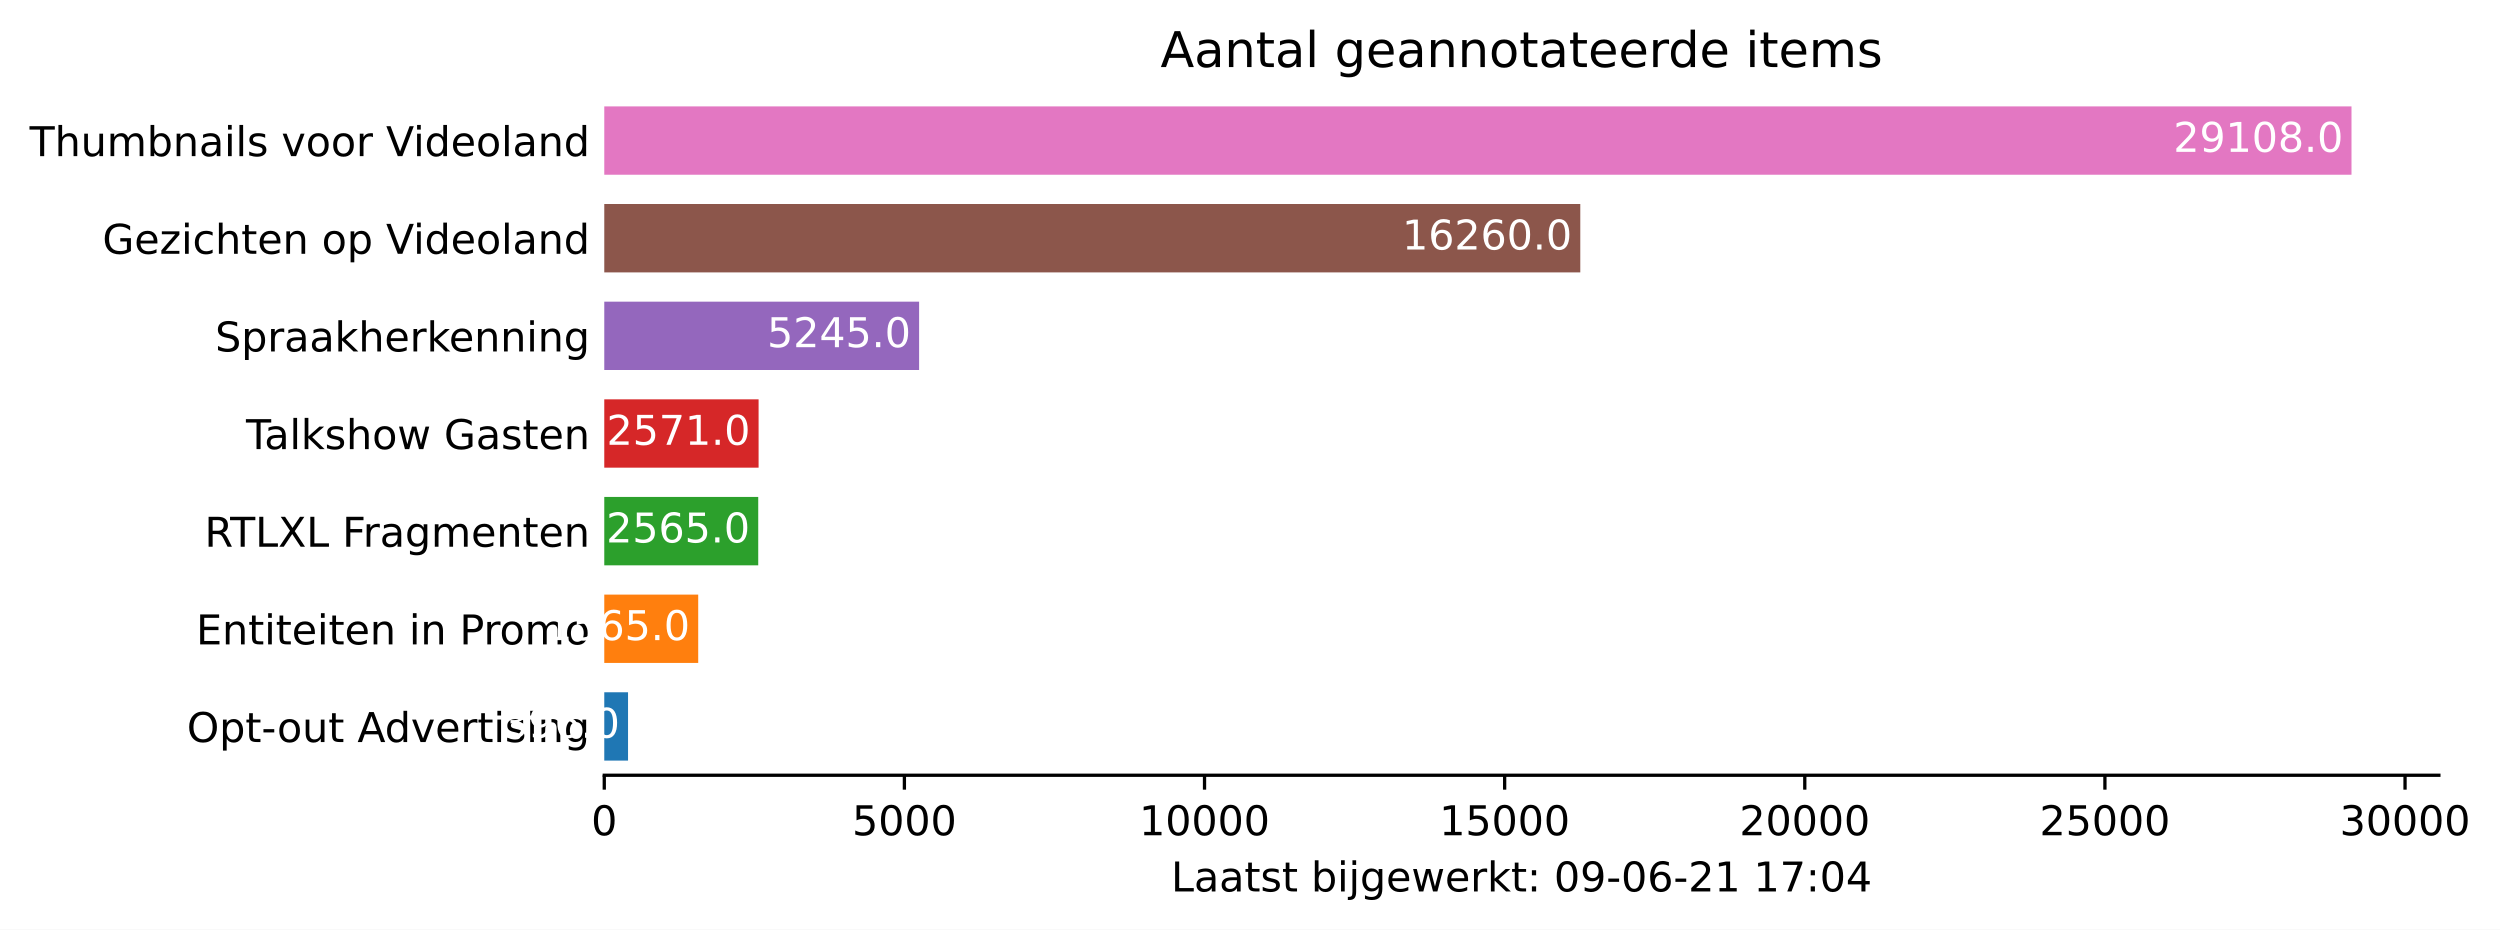
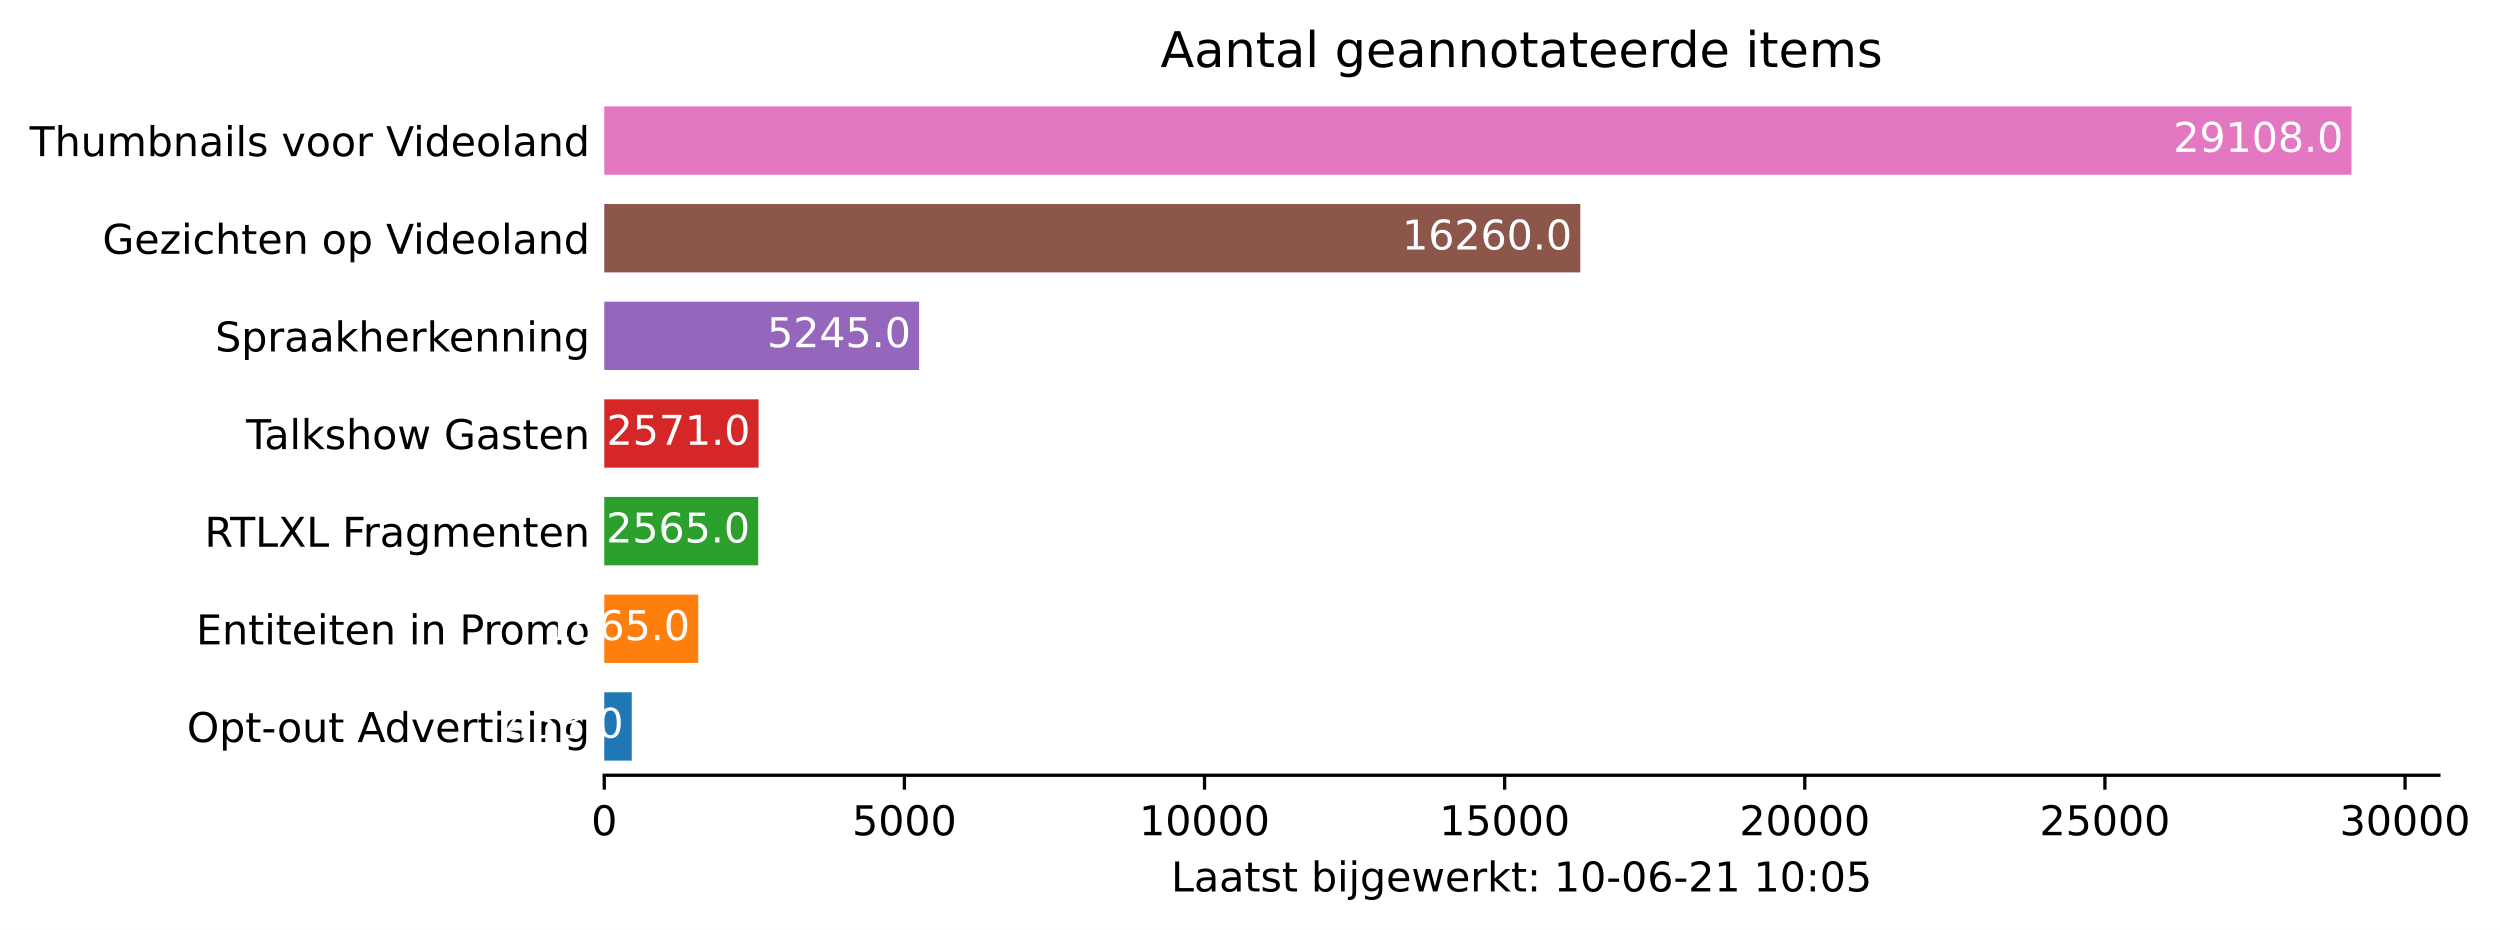
<svg xmlns="http://www.w3.org/2000/svg" xmlns:xlink="http://www.w3.org/1999/xlink" height="226.194pt" version="1.1" viewBox="0 0 608.31 226.194" width="608.31pt">
  <defs>
    <style type="text/css">*{stroke-linecap:butt;stroke-linejoin:round;}</style>
  </defs>
  <g id="figure_1">
    <g id="patch_1">
      <path d="M 0 226.194  L 608.31 226.194  L 608.31 0  L 0 0  z " style="fill:#ffffff;" />
    </g>
    <g id="axes_1">
      <g id="patch_2">
        <path d="M 147.033 188.638  L 593.433 188.638  L 593.433 22.318  L 147.033 22.318  z " style="fill:#ffffff;" />
      </g>
      <g id="patch_3">
-         <path clip-path="url(#p9dd2349867)" d="M 147.033 185.074  L 152.817 185.074  L 152.817 168.442  L 147.033 168.442  z " style="fill:#1f77b4;" />
+         <path clip-path="url(#pb6171d3ec3)" d="M 147.033 185.074  L 153.722 185.074  L 153.722 168.442  L 147.033 168.442  z " style="fill:#1f77b4;" />
      </g>
      <g id="patch_4">
-         <path clip-path="url(#p9dd2349867)" d="M 147.033 161.314  L 169.891 161.314  L 169.891 144.682  L 147.033 144.682  z " style="fill:#ff7f0e;" />
+         <path clip-path="url(#pb6171d3ec3)" d="M 147.033 161.314  L 169.891 161.314  L 169.891 144.682  L 147.033 144.682  z " style="fill:#ff7f0e;" />
      </g>
      <g id="patch_5">
-         <path clip-path="url(#p9dd2349867)" d="M 147.033 137.554  L 184.496 137.554  L 184.496 120.922  L 147.033 120.922  z " style="fill:#2ca02c;" />
+         <path clip-path="url(#pb6171d3ec3)" d="M 147.033 137.554  L 184.496 137.554  L 184.496 120.922  L 147.033 120.922  z " style="fill:#2ca02c;" />
      </g>
      <g id="patch_6">
-         <path clip-path="url(#p9dd2349867)" d="M 147.033 113.794  L 184.584 113.794  L 184.584 97.162  L 147.033 97.162  z " style="fill:#d62728;" />
+         <path clip-path="url(#pb6171d3ec3)" d="M 147.033 113.794  L 184.584 113.794  L 184.584 97.162  L 147.033 97.162  z " style="fill:#d62728;" />
      </g>
      <g id="patch_7">
-         <path clip-path="url(#p9dd2349867)" d="M 147.033 90.034  L 223.64 90.034  L 223.64 73.402  L 147.033 73.402  z " style="fill:#9467bd;" />
+         <path clip-path="url(#pb6171d3ec3)" d="M 147.033 90.034  L 223.64 90.034  L 223.64 73.402  L 147.033 73.402  z " style="fill:#9467bd;" />
      </g>
      <g id="patch_8">
-         <path clip-path="url(#p9dd2349867)" d="M 147.033 66.274  L 384.522 66.274  L 384.522 49.642  L 147.033 49.642  z " style="fill:#8c564b;" />
+         <path clip-path="url(#pb6171d3ec3)" d="M 147.033 66.274  L 384.522 66.274  L 384.522 49.642  L 147.033 49.642  z " style="fill:#8c564b;" />
      </g>
      <g id="patch_9">
-         <path clip-path="url(#p9dd2349867)" d="M 147.033 42.514  L 572.176 42.514  L 572.176 25.882  L 147.033 25.882  z " style="fill:#e377c2;" />
+         <path clip-path="url(#pb6171d3ec3)" d="M 147.033 42.514  L 572.176 42.514  L 572.176 25.882  L 147.033 25.882  z " style="fill:#e377c2;" />
      </g>
      <g id="matplotlib.axis_1">
        <g id="xtick_1">
          <g id="line2d_1">
            <defs>
-               <path d="M 0 0  L 0 3.5  " id="m5f0e0a0f52" style="stroke:#000000;stroke-width:0.8;" />
+               <path d="M 0 0  L 0 3.5  " id="m7ff2ab4d78" style="stroke:#000000;stroke-width:0.8;" />
            </defs>
            <g>
-               <use style="stroke:#000000;stroke-width:0.8;" x="147.033" xlink:href="#m5f0e0a0f52" y="188.638" />
+               <use style="stroke:#000000;stroke-width:0.8;" x="147.033" xlink:href="#m7ff2ab4d78" y="188.638" />
            </g>
          </g>
          <g id="text_1">
            <g transform="translate(143.8516 203.2366)scale(0.1 -0.1)">
              <defs>
                <path d="M 2034 4250  Q 1547 4250 1301 3770  Q 1056 3291 1056 2328  Q 1056 1369 1301 889  Q 1547 409 2034 409  Q 2525 409 2770 889  Q 3016 1369 3016 2328  Q 3016 3291 2770 3770  Q 2525 4250 2034 4250  z M 2034 4750  Q 2819 4750 3233 4129  Q 3647 3509 3647 2328  Q 3647 1150 3233 529  Q 2819 -91 2034 -91  Q 1250 -91 836 529  Q 422 1150 422 2328  Q 422 3509 836 4129  Q 1250 4750 2034 4750  z " id="DejaVuSans-30" transform="scale(0.015625)" />
              </defs>
              <use xlink:href="#DejaVuSans-30" />
            </g>
          </g>
        </g>
        <g id="xtick_2">
          <g id="line2d_2">
            <g>
-               <use style="stroke:#000000;stroke-width:0.8;" x="220.061" xlink:href="#m5f0e0a0f52" y="188.638" />
+               <use style="stroke:#000000;stroke-width:0.8;" x="220.061" xlink:href="#m7ff2ab4d78" y="188.638" />
            </g>
          </g>
          <g id="text_2">
            <g transform="translate(207.3363 203.2366)scale(0.1 -0.1)">
              <defs>
                <path d="M 691 4666  L 3169 4666  L 3169 4134  L 1269 4134  L 1269 2991  Q 1406 3038 1543 3061  Q 1681 3084 1819 3084  Q 2600 3084 3056 2656  Q 3513 2228 3513 1497  Q 3513 744 3044 326  Q 2575 -91 1722 -91  Q 1428 -91 1123 -41  Q 819 9 494 109  L 494 744  Q 775 591 1075 516  Q 1375 441 1709 441  Q 2250 441 2565 725  Q 2881 1009 2881 1497  Q 2881 1984 2565 2268  Q 2250 2553 1709 2553  Q 1456 2553 1204 2497  Q 953 2441 691 2322  L 691 4666  z " id="DejaVuSans-35" transform="scale(0.015625)" />
              </defs>
              <use xlink:href="#DejaVuSans-35" />
              <use x="63.623" xlink:href="#DejaVuSans-30" />
              <use x="127.246" xlink:href="#DejaVuSans-30" />
              <use x="190.869" xlink:href="#DejaVuSans-30" />
            </g>
          </g>
        </g>
        <g id="xtick_3">
          <g id="line2d_3">
            <g>
-               <use style="stroke:#000000;stroke-width:0.8;" x="293.09" xlink:href="#m5f0e0a0f52" y="188.638" />
+               <use style="stroke:#000000;stroke-width:0.8;" x="293.09" xlink:href="#m7ff2ab4d78" y="188.638" />
            </g>
          </g>
          <g id="text_3">
            <g transform="translate(277.1836 203.2366)scale(0.1 -0.1)">
              <defs>
                <path d="M 794 531  L 1825 531  L 1825 4091  L 703 3866  L 703 4441  L 1819 4666  L 2450 4666  L 2450 531  L 3481 531  L 3481 0  L 794 0  L 794 531  z " id="DejaVuSans-31" transform="scale(0.015625)" />
              </defs>
              <use xlink:href="#DejaVuSans-31" />
              <use x="63.623" xlink:href="#DejaVuSans-30" />
              <use x="127.246" xlink:href="#DejaVuSans-30" />
              <use x="190.869" xlink:href="#DejaVuSans-30" />
              <use x="254.492" xlink:href="#DejaVuSans-30" />
            </g>
          </g>
        </g>
        <g id="xtick_4">
          <g id="line2d_4">
            <g>
-               <use style="stroke:#000000;stroke-width:0.8;" x="366.118" xlink:href="#m5f0e0a0f52" y="188.638" />
+               <use style="stroke:#000000;stroke-width:0.8;" x="366.118" xlink:href="#m7ff2ab4d78" y="188.638" />
            </g>
          </g>
          <g id="text_4">
            <g transform="translate(350.2121 203.2366)scale(0.1 -0.1)">
              <use xlink:href="#DejaVuSans-31" />
              <use x="63.623" xlink:href="#DejaVuSans-35" />
              <use x="127.246" xlink:href="#DejaVuSans-30" />
              <use x="190.869" xlink:href="#DejaVuSans-30" />
              <use x="254.492" xlink:href="#DejaVuSans-30" />
            </g>
          </g>
        </g>
        <g id="xtick_5">
          <g id="line2d_5">
            <g>
-               <use style="stroke:#000000;stroke-width:0.8;" x="439.147" xlink:href="#m5f0e0a0f52" y="188.638" />
+               <use style="stroke:#000000;stroke-width:0.8;" x="439.147" xlink:href="#m7ff2ab4d78" y="188.638" />
            </g>
          </g>
          <g id="text_5">
            <g transform="translate(423.2407 203.2366)scale(0.1 -0.1)">
              <defs>
                <path d="M 1228 531  L 3431 531  L 3431 0  L 469 0  L 469 531  Q 828 903 1448 1529  Q 2069 2156 2228 2338  Q 2531 2678 2651 2914  Q 2772 3150 2772 3378  Q 2772 3750 2511 3984  Q 2250 4219 1831 4219  Q 1534 4219 1204 4116  Q 875 4013 500 3803  L 500 4441  Q 881 4594 1212 4672  Q 1544 4750 1819 4750  Q 2544 4750 2975 4387  Q 3406 4025 3406 3419  Q 3406 3131 3298 2873  Q 3191 2616 2906 2266  Q 2828 2175 2409 1742  Q 1991 1309 1228 531  z " id="DejaVuSans-32" transform="scale(0.015625)" />
              </defs>
              <use xlink:href="#DejaVuSans-32" />
              <use x="63.623" xlink:href="#DejaVuSans-30" />
              <use x="127.246" xlink:href="#DejaVuSans-30" />
              <use x="190.869" xlink:href="#DejaVuSans-30" />
              <use x="254.492" xlink:href="#DejaVuSans-30" />
            </g>
          </g>
        </g>
        <g id="xtick_6">
          <g id="line2d_6">
            <g>
-               <use style="stroke:#000000;stroke-width:0.8;" x="512.175" xlink:href="#m5f0e0a0f52" y="188.638" />
+               <use style="stroke:#000000;stroke-width:0.8;" x="512.175" xlink:href="#m7ff2ab4d78" y="188.638" />
            </g>
          </g>
          <g id="text_6">
            <g transform="translate(496.2692 203.2366)scale(0.1 -0.1)">
              <use xlink:href="#DejaVuSans-32" />
              <use x="63.623" xlink:href="#DejaVuSans-35" />
              <use x="127.246" xlink:href="#DejaVuSans-30" />
              <use x="190.869" xlink:href="#DejaVuSans-30" />
              <use x="254.492" xlink:href="#DejaVuSans-30" />
            </g>
          </g>
        </g>
        <g id="xtick_7">
          <g id="line2d_7">
            <g>
-               <use style="stroke:#000000;stroke-width:0.8;" x="585.204" xlink:href="#m5f0e0a0f52" y="188.638" />
+               <use style="stroke:#000000;stroke-width:0.8;" x="585.204" xlink:href="#m7ff2ab4d78" y="188.638" />
            </g>
          </g>
          <g id="text_7">
            <g transform="translate(569.2977 203.2366)scale(0.1 -0.1)">
              <defs>
                <path d="M 2597 2516  Q 3050 2419 3304 2112  Q 3559 1806 3559 1356  Q 3559 666 3084 287  Q 2609 -91 1734 -91  Q 1441 -91 1130 -33  Q 819 25 488 141  L 488 750  Q 750 597 1062 519  Q 1375 441 1716 441  Q 2309 441 2620 675  Q 2931 909 2931 1356  Q 2931 1769 2642 2001  Q 2353 2234 1838 2234  L 1294 2234  L 1294 2753  L 1863 2753  Q 2328 2753 2575 2939  Q 2822 3125 2822 3475  Q 2822 3834 2567 4026  Q 2313 4219 1838 4219  Q 1578 4219 1281 4162  Q 984 4106 628 3988  L 628 4550  Q 988 4650 1302 4700  Q 1616 4750 1894 4750  Q 2613 4750 3031 4423  Q 3450 4097 3450 3541  Q 3450 3153 3228 2886  Q 3006 2619 2597 2516  z " id="DejaVuSans-33" transform="scale(0.015625)" />
              </defs>
              <use xlink:href="#DejaVuSans-33" />
              <use x="63.623" xlink:href="#DejaVuSans-30" />
              <use x="127.246" xlink:href="#DejaVuSans-30" />
              <use x="190.869" xlink:href="#DejaVuSans-30" />
              <use x="254.492" xlink:href="#DejaVuSans-30" />
            </g>
          </g>
        </g>
        <g id="text_8">
          <g transform="translate(284.9578 216.9147)scale(0.1 -0.1)">
            <defs>
              <path d="M 628 4666  L 1259 4666  L 1259 531  L 3531 531  L 3531 0  L 628 0  L 628 4666  z " id="DejaVuSans-4c" transform="scale(0.015625)" />
              <path d="M 2194 1759  Q 1497 1759 1228 1600  Q 959 1441 959 1056  Q 959 750 1161 570  Q 1363 391 1709 391  Q 2188 391 2477 730  Q 2766 1069 2766 1631  L 2766 1759  L 2194 1759  z M 3341 1997  L 3341 0  L 2766 0  L 2766 531  Q 2569 213 2275 61  Q 1981 -91 1556 -91  Q 1019 -91 701 211  Q 384 513 384 1019  Q 384 1609 779 1909  Q 1175 2209 1959 2209  L 2766 2209  L 2766 2266  Q 2766 2663 2505 2880  Q 2244 3097 1772 3097  Q 1472 3097 1187 3025  Q 903 2953 641 2809  L 641 3341  Q 956 3463 1253 3523  Q 1550 3584 1831 3584  Q 2591 3584 2966 3190  Q 3341 2797 3341 1997  z " id="DejaVuSans-61" transform="scale(0.015625)" />
              <path d="M 1172 4494  L 1172 3500  L 2356 3500  L 2356 3053  L 1172 3053  L 1172 1153  Q 1172 725 1289 603  Q 1406 481 1766 481  L 2356 481  L 2356 0  L 1766 0  Q 1100 0 847 248  Q 594 497 594 1153  L 594 3053  L 172 3053  L 172 3500  L 594 3500  L 594 4494  L 1172 4494  z " id="DejaVuSans-74" transform="scale(0.015625)" />
              <path d="M 2834 3397  L 2834 2853  Q 2591 2978 2328 3040  Q 2066 3103 1784 3103  Q 1356 3103 1142 2972  Q 928 2841 928 2578  Q 928 2378 1081 2264  Q 1234 2150 1697 2047  L 1894 2003  Q 2506 1872 2764 1633  Q 3022 1394 3022 966  Q 3022 478 2636 193  Q 2250 -91 1575 -91  Q 1294 -91 989 -36  Q 684 19 347 128  L 347 722  Q 666 556 975 473  Q 1284 391 1588 391  Q 1994 391 2212 530  Q 2431 669 2431 922  Q 2431 1156 2273 1281  Q 2116 1406 1581 1522  L 1381 1569  Q 847 1681 609 1914  Q 372 2147 372 2553  Q 372 3047 722 3315  Q 1072 3584 1716 3584  Q 2034 3584 2315 3537  Q 2597 3491 2834 3397  z " id="DejaVuSans-73" transform="scale(0.015625)" />
              <path id="DejaVuSans-20" transform="scale(0.015625)" />
              <path d="M 3116 1747  Q 3116 2381 2855 2742  Q 2594 3103 2138 3103  Q 1681 3103 1420 2742  Q 1159 2381 1159 1747  Q 1159 1113 1420 752  Q 1681 391 2138 391  Q 2594 391 2855 752  Q 3116 1113 3116 1747  z M 1159 2969  Q 1341 3281 1617 3432  Q 1894 3584 2278 3584  Q 2916 3584 3314 3078  Q 3713 2572 3713 1747  Q 3713 922 3314 415  Q 2916 -91 2278 -91  Q 1894 -91 1617 61  Q 1341 213 1159 525  L 1159 0  L 581 0  L 581 4863  L 1159 4863  L 1159 2969  z " id="DejaVuSans-62" transform="scale(0.015625)" />
              <path d="M 603 3500  L 1178 3500  L 1178 0  L 603 0  L 603 3500  z M 603 4863  L 1178 4863  L 1178 4134  L 603 4134  L 603 4863  z " id="DejaVuSans-69" transform="scale(0.015625)" />
              <path d="M 603 3500  L 1178 3500  L 1178 -63  Q 1178 -731 923 -1031  Q 669 -1331 103 -1331  L -116 -1331  L -116 -844  L 38 -844  Q 366 -844 484 -692  Q 603 -541 603 -63  L 603 3500  z M 603 4863  L 1178 4863  L 1178 4134  L 603 4134  L 603 4863  z " id="DejaVuSans-6a" transform="scale(0.015625)" />
              <path d="M 2906 1791  Q 2906 2416 2648 2759  Q 2391 3103 1925 3103  Q 1463 3103 1205 2759  Q 947 2416 947 1791  Q 947 1169 1205 825  Q 1463 481 1925 481  Q 2391 481 2648 825  Q 2906 1169 2906 1791  z M 3481 434  Q 3481 -459 3084 -895  Q 2688 -1331 1869 -1331  Q 1566 -1331 1297 -1286  Q 1028 -1241 775 -1147  L 775 -588  Q 1028 -725 1275 -790  Q 1522 -856 1778 -856  Q 2344 -856 2625 -561  Q 2906 -266 2906 331  L 2906 616  Q 2728 306 2450 153  Q 2172 0 1784 0  Q 1141 0 747 490  Q 353 981 353 1791  Q 353 2603 747 3093  Q 1141 3584 1784 3584  Q 2172 3584 2450 3431  Q 2728 3278 2906 2969  L 2906 3500  L 3481 3500  L 3481 434  z " id="DejaVuSans-67" transform="scale(0.015625)" />
              <path d="M 3597 1894  L 3597 1613  L 953 1613  Q 991 1019 1311 708  Q 1631 397 2203 397  Q 2534 397 2845 478  Q 3156 559 3463 722  L 3463 178  Q 3153 47 2828 -22  Q 2503 -91 2169 -91  Q 1331 -91 842 396  Q 353 884 353 1716  Q 353 2575 817 3079  Q 1281 3584 2069 3584  Q 2775 3584 3186 3129  Q 3597 2675 3597 1894  z M 3022 2063  Q 3016 2534 2758 2815  Q 2500 3097 2075 3097  Q 1594 3097 1305 2825  Q 1016 2553 972 2059  L 3022 2063  z " id="DejaVuSans-65" transform="scale(0.015625)" />
              <path d="M 269 3500  L 844 3500  L 1563 769  L 2278 3500  L 2956 3500  L 3675 769  L 4391 3500  L 4966 3500  L 4050 0  L 3372 0  L 2619 2869  L 1863 0  L 1184 0  L 269 3500  z " id="DejaVuSans-77" transform="scale(0.015625)" />
              <path d="M 2631 2963  Q 2534 3019 2420 3045  Q 2306 3072 2169 3072  Q 1681 3072 1420 2755  Q 1159 2438 1159 1844  L 1159 0  L 581 0  L 581 3500  L 1159 3500  L 1159 2956  Q 1341 3275 1631 3429  Q 1922 3584 2338 3584  Q 2397 3584 2469 3576  Q 2541 3569 2628 3553  L 2631 2963  z " id="DejaVuSans-72" transform="scale(0.015625)" />
              <path d="M 581 4863  L 1159 4863  L 1159 1991  L 2875 3500  L 3609 3500  L 1753 1863  L 3688 0  L 2938 0  L 1159 1709  L 1159 0  L 581 0  L 581 4863  z " id="DejaVuSans-6b" transform="scale(0.015625)" />
              <path d="M 750 794  L 1409 794  L 1409 0  L 750 0  L 750 794  z M 750 3309  L 1409 3309  L 1409 2516  L 750 2516  L 750 3309  z " id="DejaVuSans-3a" transform="scale(0.015625)" />
-               <path d="M 703 97  L 703 672  Q 941 559 1184 500  Q 1428 441 1663 441  Q 2288 441 2617 861  Q 2947 1281 2994 2138  Q 2813 1869 2534 1725  Q 2256 1581 1919 1581  Q 1219 1581 811 2004  Q 403 2428 403 3163  Q 403 3881 828 4315  Q 1253 4750 1959 4750  Q 2769 4750 3195 4129  Q 3622 3509 3622 2328  Q 3622 1225 3098 567  Q 2575 -91 1691 -91  Q 1453 -91 1209 -44  Q 966 3 703 97  z M 1959 2075  Q 2384 2075 2632 2365  Q 2881 2656 2881 3163  Q 2881 3666 2632 3958  Q 2384 4250 1959 4250  Q 1534 4250 1286 3958  Q 1038 3666 1038 3163  Q 1038 2656 1286 2365  Q 1534 2075 1959 2075  z " id="DejaVuSans-39" transform="scale(0.015625)" />
              <path d="M 313 2009  L 1997 2009  L 1997 1497  L 313 1497  L 313 2009  z " id="DejaVuSans-2d" transform="scale(0.015625)" />
              <path d="M 2113 2584  Q 1688 2584 1439 2293  Q 1191 2003 1191 1497  Q 1191 994 1439 701  Q 1688 409 2113 409  Q 2538 409 2786 701  Q 3034 994 3034 1497  Q 3034 2003 2786 2293  Q 2538 2584 2113 2584  z M 3366 4563  L 3366 3988  Q 3128 4100 2886 4159  Q 2644 4219 2406 4219  Q 1781 4219 1451 3797  Q 1122 3375 1075 2522  Q 1259 2794 1537 2939  Q 1816 3084 2150 3084  Q 2853 3084 3261 2657  Q 3669 2231 3669 1497  Q 3669 778 3244 343  Q 2819 -91 2113 -91  Q 1303 -91 875 529  Q 447 1150 447 2328  Q 447 3434 972 4092  Q 1497 4750 2381 4750  Q 2619 4750 2861 4703  Q 3103 4656 3366 4563  z " id="DejaVuSans-36" transform="scale(0.015625)" />
-               <path d="M 525 4666  L 3525 4666  L 3525 4397  L 1831 0  L 1172 0  L 2766 4134  L 525 4134  L 525 4666  z " id="DejaVuSans-37" transform="scale(0.015625)" />
-               <path d="M 2419 4116  L 825 1625  L 2419 1625  L 2419 4116  z M 2253 4666  L 3047 4666  L 3047 1625  L 3713 1625  L 3713 1100  L 3047 1100  L 3047 0  L 2419 0  L 2419 1100  L 313 1100  L 313 1709  L 2253 4666  z " id="DejaVuSans-34" transform="scale(0.015625)" />
            </defs>
            <use xlink:href="#DejaVuSans-4c" />
            <use x="55.713" xlink:href="#DejaVuSans-61" />
            <use x="116.992" xlink:href="#DejaVuSans-61" />
            <use x="178.271" xlink:href="#DejaVuSans-74" />
            <use x="217.48" xlink:href="#DejaVuSans-73" />
            <use x="269.58" xlink:href="#DejaVuSans-74" />
            <use x="308.789" xlink:href="#DejaVuSans-20" />
            <use x="340.576" xlink:href="#DejaVuSans-62" />
            <use x="404.053" xlink:href="#DejaVuSans-69" />
            <use x="431.836" xlink:href="#DejaVuSans-6a" />
            <use x="459.619" xlink:href="#DejaVuSans-67" />
            <use x="523.096" xlink:href="#DejaVuSans-65" />
            <use x="584.619" xlink:href="#DejaVuSans-77" />
            <use x="666.406" xlink:href="#DejaVuSans-65" />
            <use x="727.93" xlink:href="#DejaVuSans-72" />
            <use x="769.043" xlink:href="#DejaVuSans-6b" />
            <use x="826.953" xlink:href="#DejaVuSans-74" />
            <use x="866.162" xlink:href="#DejaVuSans-3a" />
            <use x="899.854" xlink:href="#DejaVuSans-20" />
-             <use x="931.641" xlink:href="#DejaVuSans-30" />
-             <use x="995.264" xlink:href="#DejaVuSans-39" />
+             <use x="931.641" xlink:href="#DejaVuSans-31" />
+             <use x="995.264" xlink:href="#DejaVuSans-30" />
            <use x="1058.887" xlink:href="#DejaVuSans-2d" />
            <use x="1094.971" xlink:href="#DejaVuSans-30" />
            <use x="1158.594" xlink:href="#DejaVuSans-36" />
            <use x="1222.217" xlink:href="#DejaVuSans-2d" />
            <use x="1258.301" xlink:href="#DejaVuSans-32" />
            <use x="1321.924" xlink:href="#DejaVuSans-31" />
            <use x="1385.547" xlink:href="#DejaVuSans-20" />
            <use x="1417.334" xlink:href="#DejaVuSans-31" />
-             <use x="1480.957" xlink:href="#DejaVuSans-37" />
+             <use x="1480.957" xlink:href="#DejaVuSans-30" />
            <use x="1544.58" xlink:href="#DejaVuSans-3a" />
            <use x="1578.271" xlink:href="#DejaVuSans-30" />
-             <use x="1641.895" xlink:href="#DejaVuSans-34" />
+             <use x="1641.895" xlink:href="#DejaVuSans-35" />
          </g>
        </g>
      </g>
      <g id="matplotlib.axis_2">
        <g id="ytick_1">
          <g id="line2d_8" />
          <g id="text_9">
            <g transform="translate(45.47344 180.5573)scale(0.1 -0.1)">
              <defs>
                <path d="M 2522 4238  Q 1834 4238 1429 3725  Q 1025 3213 1025 2328  Q 1025 1447 1429 934  Q 1834 422 2522 422  Q 3209 422 3611 934  Q 4013 1447 4013 2328  Q 4013 3213 3611 3725  Q 3209 4238 2522 4238  z M 2522 4750  Q 3503 4750 4090 4092  Q 4678 3434 4678 2328  Q 4678 1225 4090 567  Q 3503 -91 2522 -91  Q 1538 -91 948 565  Q 359 1222 359 2328  Q 359 3434 948 4092  Q 1538 4750 2522 4750  z " id="DejaVuSans-4f" transform="scale(0.015625)" />
                <path d="M 1159 525  L 1159 -1331  L 581 -1331  L 581 3500  L 1159 3500  L 1159 2969  Q 1341 3281 1617 3432  Q 1894 3584 2278 3584  Q 2916 3584 3314 3078  Q 3713 2572 3713 1747  Q 3713 922 3314 415  Q 2916 -91 2278 -91  Q 1894 -91 1617 61  Q 1341 213 1159 525  z M 3116 1747  Q 3116 2381 2855 2742  Q 2594 3103 2138 3103  Q 1681 3103 1420 2742  Q 1159 2381 1159 1747  Q 1159 1113 1420 752  Q 1681 391 2138 391  Q 2594 391 2855 752  Q 3116 1113 3116 1747  z " id="DejaVuSans-70" transform="scale(0.015625)" />
                <path d="M 1959 3097  Q 1497 3097 1228 2736  Q 959 2375 959 1747  Q 959 1119 1226 758  Q 1494 397 1959 397  Q 2419 397 2687 759  Q 2956 1122 2956 1747  Q 2956 2369 2687 2733  Q 2419 3097 1959 3097  z M 1959 3584  Q 2709 3584 3137 3096  Q 3566 2609 3566 1747  Q 3566 888 3137 398  Q 2709 -91 1959 -91  Q 1206 -91 779 398  Q 353 888 353 1747  Q 353 2609 779 3096  Q 1206 3584 1959 3584  z " id="DejaVuSans-6f" transform="scale(0.015625)" />
                <path d="M 544 1381  L 544 3500  L 1119 3500  L 1119 1403  Q 1119 906 1312 657  Q 1506 409 1894 409  Q 2359 409 2629 706  Q 2900 1003 2900 1516  L 2900 3500  L 3475 3500  L 3475 0  L 2900 0  L 2900 538  Q 2691 219 2414 64  Q 2138 -91 1772 -91  Q 1169 -91 856 284  Q 544 659 544 1381  z M 1991 3584  L 1991 3584  z " id="DejaVuSans-75" transform="scale(0.015625)" />
                <path d="M 2188 4044  L 1331 1722  L 3047 1722  L 2188 4044  z M 1831 4666  L 2547 4666  L 4325 0  L 3669 0  L 3244 1197  L 1141 1197  L 716 0  L 50 0  L 1831 4666  z " id="DejaVuSans-41" transform="scale(0.015625)" />
                <path d="M 2906 2969  L 2906 4863  L 3481 4863  L 3481 0  L 2906 0  L 2906 525  Q 2725 213 2448 61  Q 2172 -91 1784 -91  Q 1150 -91 751 415  Q 353 922 353 1747  Q 353 2572 751 3078  Q 1150 3584 1784 3584  Q 2172 3584 2448 3432  Q 2725 3281 2906 2969  z M 947 1747  Q 947 1113 1208 752  Q 1469 391 1925 391  Q 2381 391 2643 752  Q 2906 1113 2906 1747  Q 2906 2381 2643 2742  Q 2381 3103 1925 3103  Q 1469 3103 1208 2742  Q 947 2381 947 1747  z " id="DejaVuSans-64" transform="scale(0.015625)" />
                <path d="M 191 3500  L 800 3500  L 1894 563  L 2988 3500  L 3597 3500  L 2284 0  L 1503 0  L 191 3500  z " id="DejaVuSans-76" transform="scale(0.015625)" />
                <path d="M 3513 2113  L 3513 0  L 2938 0  L 2938 2094  Q 2938 2591 2744 2837  Q 2550 3084 2163 3084  Q 1697 3084 1428 2787  Q 1159 2491 1159 1978  L 1159 0  L 581 0  L 581 3500  L 1159 3500  L 1159 2956  Q 1366 3272 1645 3428  Q 1925 3584 2291 3584  Q 2894 3584 3203 3211  Q 3513 2838 3513 2113  z " id="DejaVuSans-6e" transform="scale(0.015625)" />
              </defs>
              <use xlink:href="#DejaVuSans-4f" />
              <use x="78.711" xlink:href="#DejaVuSans-70" />
              <use x="142.188" xlink:href="#DejaVuSans-74" />
              <use x="181.396" xlink:href="#DejaVuSans-2d" />
              <use x="219.355" xlink:href="#DejaVuSans-6f" />
              <use x="280.537" xlink:href="#DejaVuSans-75" />
              <use x="343.916" xlink:href="#DejaVuSans-74" />
              <use x="383.125" xlink:href="#DejaVuSans-20" />
              <use x="414.912" xlink:href="#DejaVuSans-41" />
              <use x="481.57" xlink:href="#DejaVuSans-64" />
              <use x="545.047" xlink:href="#DejaVuSans-76" />
              <use x="604.227" xlink:href="#DejaVuSans-65" />
              <use x="665.75" xlink:href="#DejaVuSans-72" />
              <use x="706.863" xlink:href="#DejaVuSans-74" />
              <use x="746.072" xlink:href="#DejaVuSans-69" />
              <use x="773.855" xlink:href="#DejaVuSans-73" />
              <use x="825.955" xlink:href="#DejaVuSans-69" />
              <use x="853.738" xlink:href="#DejaVuSans-6e" />
              <use x="917.117" xlink:href="#DejaVuSans-67" />
            </g>
          </g>
        </g>
        <g id="ytick_2">
          <g id="line2d_9" />
          <g id="text_10">
            <g transform="translate(47.725 156.7973)scale(0.1 -0.1)">
              <defs>
                <path d="M 628 4666  L 3578 4666  L 3578 4134  L 1259 4134  L 1259 2753  L 3481 2753  L 3481 2222  L 1259 2222  L 1259 531  L 3634 531  L 3634 0  L 628 0  L 628 4666  z " id="DejaVuSans-45" transform="scale(0.015625)" />
                <path d="M 1259 4147  L 1259 2394  L 2053 2394  Q 2494 2394 2734 2622  Q 2975 2850 2975 3272  Q 2975 3691 2734 3919  Q 2494 4147 2053 4147  L 1259 4147  z M 628 4666  L 2053 4666  Q 2838 4666 3239 4311  Q 3641 3956 3641 3272  Q 3641 2581 3239 2228  Q 2838 1875 2053 1875  L 1259 1875  L 1259 0  L 628 0  L 628 4666  z " id="DejaVuSans-50" transform="scale(0.015625)" />
                <path d="M 3328 2828  Q 3544 3216 3844 3400  Q 4144 3584 4550 3584  Q 5097 3584 5394 3201  Q 5691 2819 5691 2113  L 5691 0  L 5113 0  L 5113 2094  Q 5113 2597 4934 2840  Q 4756 3084 4391 3084  Q 3944 3084 3684 2787  Q 3425 2491 3425 1978  L 3425 0  L 2847 0  L 2847 2094  Q 2847 2600 2669 2842  Q 2491 3084 2119 3084  Q 1678 3084 1418 2786  Q 1159 2488 1159 1978  L 1159 0  L 581 0  L 581 3500  L 1159 3500  L 1159 2956  Q 1356 3278 1631 3431  Q 1906 3584 2284 3584  Q 2666 3584 2933 3390  Q 3200 3197 3328 2828  z " id="DejaVuSans-6d" transform="scale(0.015625)" />
              </defs>
              <use xlink:href="#DejaVuSans-45" />
              <use x="63.184" xlink:href="#DejaVuSans-6e" />
              <use x="126.562" xlink:href="#DejaVuSans-74" />
              <use x="165.771" xlink:href="#DejaVuSans-69" />
              <use x="193.555" xlink:href="#DejaVuSans-74" />
              <use x="232.764" xlink:href="#DejaVuSans-65" />
              <use x="294.287" xlink:href="#DejaVuSans-69" />
              <use x="322.07" xlink:href="#DejaVuSans-74" />
              <use x="361.279" xlink:href="#DejaVuSans-65" />
              <use x="422.803" xlink:href="#DejaVuSans-6e" />
              <use x="486.182" xlink:href="#DejaVuSans-20" />
              <use x="517.969" xlink:href="#DejaVuSans-69" />
              <use x="545.752" xlink:href="#DejaVuSans-6e" />
              <use x="609.131" xlink:href="#DejaVuSans-20" />
              <use x="640.918" xlink:href="#DejaVuSans-50" />
              <use x="699.471" xlink:href="#DejaVuSans-72" />
              <use x="738.334" xlink:href="#DejaVuSans-6f" />
              <use x="799.516" xlink:href="#DejaVuSans-6d" />
              <use x="896.928" xlink:href="#DejaVuSans-6f" />
            </g>
          </g>
        </g>
        <g id="ytick_3">
          <g id="line2d_10" />
          <g id="text_11">
            <g transform="translate(49.77344 133.0373)scale(0.1 -0.1)">
              <defs>
                <path d="M 2841 2188  Q 3044 2119 3236 1894  Q 3428 1669 3622 1275  L 4263 0  L 3584 0  L 2988 1197  Q 2756 1666 2539 1819  Q 2322 1972 1947 1972  L 1259 1972  L 1259 0  L 628 0  L 628 4666  L 2053 4666  Q 2853 4666 3247 4331  Q 3641 3997 3641 3322  Q 3641 2881 3436 2590  Q 3231 2300 2841 2188  z M 1259 4147  L 1259 2491  L 2053 2491  Q 2509 2491 2742 2702  Q 2975 2913 2975 3322  Q 2975 3731 2742 3939  Q 2509 4147 2053 4147  L 1259 4147  z " id="DejaVuSans-52" transform="scale(0.015625)" />
                <path d="M -19 4666  L 3928 4666  L 3928 4134  L 2272 4134  L 2272 0  L 1638 0  L 1638 4134  L -19 4134  L -19 4666  z " id="DejaVuSans-54" transform="scale(0.015625)" />
                <path d="M 403 4666  L 1081 4666  L 2241 2931  L 3406 4666  L 4084 4666  L 2584 2425  L 4184 0  L 3506 0  L 2194 1984  L 872 0  L 191 0  L 1856 2491  L 403 4666  z " id="DejaVuSans-58" transform="scale(0.015625)" />
                <path d="M 628 4666  L 3309 4666  L 3309 4134  L 1259 4134  L 1259 2759  L 3109 2759  L 3109 2228  L 1259 2228  L 1259 0  L 628 0  L 628 4666  z " id="DejaVuSans-46" transform="scale(0.015625)" />
              </defs>
              <use xlink:href="#DejaVuSans-52" />
              <use x="62.232" xlink:href="#DejaVuSans-54" />
              <use x="123.316" xlink:href="#DejaVuSans-4c" />
              <use x="179.029" xlink:href="#DejaVuSans-58" />
              <use x="247.535" xlink:href="#DejaVuSans-4c" />
              <use x="303.248" xlink:href="#DejaVuSans-20" />
              <use x="335.035" xlink:href="#DejaVuSans-46" />
              <use x="385.305" xlink:href="#DejaVuSans-72" />
              <use x="426.418" xlink:href="#DejaVuSans-61" />
              <use x="487.697" xlink:href="#DejaVuSans-67" />
              <use x="551.174" xlink:href="#DejaVuSans-6d" />
              <use x="648.586" xlink:href="#DejaVuSans-65" />
              <use x="710.109" xlink:href="#DejaVuSans-6e" />
              <use x="773.488" xlink:href="#DejaVuSans-74" />
              <use x="812.697" xlink:href="#DejaVuSans-65" />
              <use x="874.221" xlink:href="#DejaVuSans-6e" />
            </g>
          </g>
        </g>
        <g id="ytick_4">
          <g id="line2d_11" />
          <g id="text_12">
            <g transform="translate(59.85938 109.2773)scale(0.1 -0.1)">
              <defs>
                <path d="M 603 4863  L 1178 4863  L 1178 0  L 603 0  L 603 4863  z " id="DejaVuSans-6c" transform="scale(0.015625)" />
                <path d="M 3513 2113  L 3513 0  L 2938 0  L 2938 2094  Q 2938 2591 2744 2837  Q 2550 3084 2163 3084  Q 1697 3084 1428 2787  Q 1159 2491 1159 1978  L 1159 0  L 581 0  L 581 4863  L 1159 4863  L 1159 2956  Q 1366 3272 1645 3428  Q 1925 3584 2291 3584  Q 2894 3584 3203 3211  Q 3513 2838 3513 2113  z " id="DejaVuSans-68" transform="scale(0.015625)" />
                <path d="M 3809 666  L 3809 1919  L 2778 1919  L 2778 2438  L 4434 2438  L 4434 434  Q 4069 175 3628 42  Q 3188 -91 2688 -91  Q 1594 -91 976 548  Q 359 1188 359 2328  Q 359 3472 976 4111  Q 1594 4750 2688 4750  Q 3144 4750 3555 4637  Q 3966 4525 4313 4306  L 4313 3634  Q 3963 3931 3569 4081  Q 3175 4231 2741 4231  Q 1884 4231 1454 3753  Q 1025 3275 1025 2328  Q 1025 1384 1454 906  Q 1884 428 2741 428  Q 3075 428 3337 486  Q 3600 544 3809 666  z " id="DejaVuSans-47" transform="scale(0.015625)" />
              </defs>
              <use xlink:href="#DejaVuSans-54" />
              <use x="44.584" xlink:href="#DejaVuSans-61" />
              <use x="105.863" xlink:href="#DejaVuSans-6c" />
              <use x="133.646" xlink:href="#DejaVuSans-6b" />
              <use x="191.557" xlink:href="#DejaVuSans-73" />
              <use x="243.656" xlink:href="#DejaVuSans-68" />
              <use x="307.035" xlink:href="#DejaVuSans-6f" />
              <use x="368.217" xlink:href="#DejaVuSans-77" />
              <use x="450.004" xlink:href="#DejaVuSans-20" />
              <use x="481.791" xlink:href="#DejaVuSans-47" />
              <use x="559.281" xlink:href="#DejaVuSans-61" />
              <use x="620.561" xlink:href="#DejaVuSans-73" />
              <use x="672.66" xlink:href="#DejaVuSans-74" />
              <use x="711.869" xlink:href="#DejaVuSans-65" />
              <use x="773.393" xlink:href="#DejaVuSans-6e" />
            </g>
          </g>
        </g>
        <g id="ytick_5">
          <g id="line2d_12" />
          <g id="text_13">
            <g transform="translate(52.35625 85.51734)scale(0.1 -0.1)">
              <defs>
                <path d="M 3425 4513  L 3425 3897  Q 3066 4069 2747 4153  Q 2428 4238 2131 4238  Q 1616 4238 1336 4038  Q 1056 3838 1056 3469  Q 1056 3159 1242 3001  Q 1428 2844 1947 2747  L 2328 2669  Q 3034 2534 3370 2195  Q 3706 1856 3706 1288  Q 3706 609 3251 259  Q 2797 -91 1919 -91  Q 1588 -91 1214 -16  Q 841 59 441 206  L 441 856  Q 825 641 1194 531  Q 1563 422 1919 422  Q 2459 422 2753 634  Q 3047 847 3047 1241  Q 3047 1584 2836 1778  Q 2625 1972 2144 2069  L 1759 2144  Q 1053 2284 737 2584  Q 422 2884 422 3419  Q 422 4038 858 4394  Q 1294 4750 2059 4750  Q 2388 4750 2728 4690  Q 3069 4631 3425 4513  z " id="DejaVuSans-53" transform="scale(0.015625)" />
              </defs>
              <use xlink:href="#DejaVuSans-53" />
              <use x="63.477" xlink:href="#DejaVuSans-70" />
              <use x="126.953" xlink:href="#DejaVuSans-72" />
              <use x="168.066" xlink:href="#DejaVuSans-61" />
              <use x="229.346" xlink:href="#DejaVuSans-61" />
              <use x="290.625" xlink:href="#DejaVuSans-6b" />
              <use x="348.535" xlink:href="#DejaVuSans-68" />
              <use x="411.914" xlink:href="#DejaVuSans-65" />
              <use x="473.438" xlink:href="#DejaVuSans-72" />
              <use x="514.551" xlink:href="#DejaVuSans-6b" />
              <use x="568.836" xlink:href="#DejaVuSans-65" />
              <use x="630.359" xlink:href="#DejaVuSans-6e" />
              <use x="693.738" xlink:href="#DejaVuSans-6e" />
              <use x="757.117" xlink:href="#DejaVuSans-69" />
              <use x="784.9" xlink:href="#DejaVuSans-6e" />
              <use x="848.279" xlink:href="#DejaVuSans-67" />
            </g>
          </g>
        </g>
        <g id="ytick_6">
          <g id="line2d_13" />
          <g id="text_14">
            <g transform="translate(24.92813 61.75734)scale(0.1 -0.1)">
              <defs>
                <path d="M 353 3500  L 3084 3500  L 3084 2975  L 922 459  L 3084 459  L 3084 0  L 275 0  L 275 525  L 2438 3041  L 353 3041  L 353 3500  z " id="DejaVuSans-7a" transform="scale(0.015625)" />
                <path d="M 3122 3366  L 3122 2828  Q 2878 2963 2633 3030  Q 2388 3097 2138 3097  Q 1578 3097 1268 2742  Q 959 2388 959 1747  Q 959 1106 1268 751  Q 1578 397 2138 397  Q 2388 397 2633 464  Q 2878 531 3122 666  L 3122 134  Q 2881 22 2623 -34  Q 2366 -91 2075 -91  Q 1284 -91 818 406  Q 353 903 353 1747  Q 353 2603 823 3093  Q 1294 3584 2113 3584  Q 2378 3584 2631 3529  Q 2884 3475 3122 3366  z " id="DejaVuSans-63" transform="scale(0.015625)" />
                <path d="M 1831 0  L 50 4666  L 709 4666  L 2188 738  L 3669 4666  L 4325 4666  L 2547 0  L 1831 0  z " id="DejaVuSans-56" transform="scale(0.015625)" />
              </defs>
              <use xlink:href="#DejaVuSans-47" />
              <use x="77.49" xlink:href="#DejaVuSans-65" />
              <use x="139.014" xlink:href="#DejaVuSans-7a" />
              <use x="191.504" xlink:href="#DejaVuSans-69" />
              <use x="219.287" xlink:href="#DejaVuSans-63" />
              <use x="274.268" xlink:href="#DejaVuSans-68" />
              <use x="337.646" xlink:href="#DejaVuSans-74" />
              <use x="376.855" xlink:href="#DejaVuSans-65" />
              <use x="438.379" xlink:href="#DejaVuSans-6e" />
              <use x="501.758" xlink:href="#DejaVuSans-20" />
              <use x="533.545" xlink:href="#DejaVuSans-6f" />
              <use x="594.727" xlink:href="#DejaVuSans-70" />
              <use x="658.203" xlink:href="#DejaVuSans-20" />
              <use x="689.99" xlink:href="#DejaVuSans-56" />
              <use x="756.148" xlink:href="#DejaVuSans-69" />
              <use x="783.932" xlink:href="#DejaVuSans-64" />
              <use x="847.408" xlink:href="#DejaVuSans-65" />
              <use x="908.932" xlink:href="#DejaVuSans-6f" />
              <use x="970.113" xlink:href="#DejaVuSans-6c" />
              <use x="997.896" xlink:href="#DejaVuSans-61" />
              <use x="1059.176" xlink:href="#DejaVuSans-6e" />
              <use x="1122.555" xlink:href="#DejaVuSans-64" />
            </g>
          </g>
        </g>
        <g id="ytick_7">
          <g id="line2d_14" />
          <g id="text_15">
            <g transform="translate(7.2 37.99734)scale(0.1 -0.1)">
              <use xlink:href="#DejaVuSans-54" />
              <use x="61.084" xlink:href="#DejaVuSans-68" />
              <use x="124.463" xlink:href="#DejaVuSans-75" />
              <use x="187.842" xlink:href="#DejaVuSans-6d" />
              <use x="285.254" xlink:href="#DejaVuSans-62" />
              <use x="348.73" xlink:href="#DejaVuSans-6e" />
              <use x="412.109" xlink:href="#DejaVuSans-61" />
              <use x="473.389" xlink:href="#DejaVuSans-69" />
              <use x="501.172" xlink:href="#DejaVuSans-6c" />
              <use x="528.955" xlink:href="#DejaVuSans-73" />
              <use x="581.055" xlink:href="#DejaVuSans-20" />
              <use x="612.842" xlink:href="#DejaVuSans-76" />
              <use x="672.021" xlink:href="#DejaVuSans-6f" />
              <use x="733.203" xlink:href="#DejaVuSans-6f" />
              <use x="794.385" xlink:href="#DejaVuSans-72" />
              <use x="835.498" xlink:href="#DejaVuSans-20" />
              <use x="867.285" xlink:href="#DejaVuSans-56" />
              <use x="933.443" xlink:href="#DejaVuSans-69" />
              <use x="961.227" xlink:href="#DejaVuSans-64" />
              <use x="1024.703" xlink:href="#DejaVuSans-65" />
              <use x="1086.227" xlink:href="#DejaVuSans-6f" />
              <use x="1147.408" xlink:href="#DejaVuSans-6c" />
              <use x="1175.191" xlink:href="#DejaVuSans-61" />
              <use x="1236.471" xlink:href="#DejaVuSans-6e" />
              <use x="1299.85" xlink:href="#DejaVuSans-64" />
            </g>
          </g>
        </g>
      </g>
      <g id="patch_10">
        <path d="M 147.033 188.638  L 593.433 188.638  " style="fill:none;stroke:#000000;stroke-linecap:square;stroke-linejoin:miter;stroke-width:0.8;" />
      </g>
      <g id="text_16">
-         <g style="fill:#ffffff;" transform="translate(122.1885 179.5175)scale(0.1 -0.1)">
+         <g style="fill:#ffffff;" transform="translate(123.0941 179.5175)scale(0.1 -0.1)">
          <defs>
+             <path d="M 2419 4116  L 825 1625  L 2419 1625  L 2419 4116  z M 2253 4666  L 3047 4666  L 3047 1625  L 3713 1625  L 3713 1100  L 3047 1100  L 3047 0  L 2419 0  L 2419 1100  L 313 1100  L 313 1709  L 2253 4666  z " id="DejaVuSans-34" transform="scale(0.015625)" />
+             <path d="M 2034 2216  Q 1584 2216 1326 1975  Q 1069 1734 1069 1313  Q 1069 891 1326 650  Q 1584 409 2034 409  Q 2484 409 2743 651  Q 3003 894 3003 1313  Q 3003 1734 2745 1975  Q 2488 2216 2034 2216  z M 1403 2484  Q 997 2584 770 2862  Q 544 3141 544 3541  Q 544 4100 942 4425  Q 1341 4750 2034 4750  Q 2731 4750 3128 4425  Q 3525 4100 3525 3541  Q 3525 3141 3298 2862  Q 3072 2584 2669 2484  Q 3125 2378 3379 2068  Q 3634 1759 3634 1313  Q 3634 634 3220 271  Q 2806 -91 2034 -91  Q 1263 -91 848 271  Q 434 634 434 1313  Q 434 1759 690 2068  Q 947 2378 1403 2484  z M 1172 3481  Q 1172 3119 1398 2916  Q 1625 2713 2034 2713  Q 2441 2713 2670 2916  Q 2900 3119 2900 3481  Q 2900 3844 2670 4047  Q 2441 4250 2034 4250  Q 1625 4250 1398 4047  Q 1172 3844 1172 3481  z " id="DejaVuSans-38" transform="scale(0.015625)" />
            <path d="M 684 794  L 1344 794  L 1344 0  L 684 0  L 684 794  z " id="DejaVuSans-2e" transform="scale(0.015625)" />
          </defs>
-           <use xlink:href="#DejaVuSans-33" />
-           <use x="63.623" xlink:href="#DejaVuSans-39" />
-           <use x="127.246" xlink:href="#DejaVuSans-36" />
+           <use xlink:href="#DejaVuSans-34" />
+           <use x="63.623" xlink:href="#DejaVuSans-35" />
+           <use x="127.246" xlink:href="#DejaVuSans-38" />
          <use x="190.869" xlink:href="#DejaVuSans-2e" />
          <use x="222.656" xlink:href="#DejaVuSans-30" />
        </g>
      </g>
      <g id="text_17">
        <g style="fill:#ffffff;" transform="translate(132.9001 155.7575)scale(0.1 -0.1)">
          <use xlink:href="#DejaVuSans-31" />
          <use x="63.623" xlink:href="#DejaVuSans-35" />
          <use x="127.246" xlink:href="#DejaVuSans-36" />
          <use x="190.869" xlink:href="#DejaVuSans-35" />
          <use x="254.492" xlink:href="#DejaVuSans-2e" />
          <use x="286.279" xlink:href="#DejaVuSans-30" />
        </g>
      </g>
      <g id="text_18">
        <g style="fill:#ffffff;" transform="translate(147.5058 131.9975)scale(0.1 -0.1)">
          <use xlink:href="#DejaVuSans-32" />
          <use x="63.623" xlink:href="#DejaVuSans-35" />
          <use x="127.246" xlink:href="#DejaVuSans-36" />
          <use x="190.869" xlink:href="#DejaVuSans-35" />
          <use x="254.492" xlink:href="#DejaVuSans-2e" />
          <use x="286.279" xlink:href="#DejaVuSans-30" />
        </g>
      </g>
      <g id="text_19">
        <g style="fill:#ffffff;" transform="translate(147.5935 108.2375)scale(0.1 -0.1)">
+           <defs>
+             <path d="M 525 4666  L 3525 4666  L 3525 4397  L 1831 0  L 1172 0  L 2766 4134  L 525 4134  L 525 4666  z " id="DejaVuSans-37" transform="scale(0.015625)" />
+           </defs>
          <use xlink:href="#DejaVuSans-32" />
          <use x="63.623" xlink:href="#DejaVuSans-35" />
          <use x="127.246" xlink:href="#DejaVuSans-37" />
          <use x="190.869" xlink:href="#DejaVuSans-31" />
          <use x="254.492" xlink:href="#DejaVuSans-2e" />
          <use x="286.279" xlink:href="#DejaVuSans-30" />
        </g>
      </g>
      <g id="text_20">
        <g style="fill:#ffffff;" transform="translate(186.6491 84.4775)scale(0.1 -0.1)">
          <use xlink:href="#DejaVuSans-35" />
          <use x="63.623" xlink:href="#DejaVuSans-32" />
          <use x="127.246" xlink:href="#DejaVuSans-34" />
          <use x="190.869" xlink:href="#DejaVuSans-35" />
          <use x="254.492" xlink:href="#DejaVuSans-2e" />
          <use x="286.279" xlink:href="#DejaVuSans-30" />
        </g>
      </g>
      <g id="text_21">
        <g style="fill:#ffffff;" transform="translate(341.1684 60.7175)scale(0.1 -0.1)">
          <use xlink:href="#DejaVuSans-31" />
          <use x="63.623" xlink:href="#DejaVuSans-36" />
          <use x="127.246" xlink:href="#DejaVuSans-32" />
          <use x="190.869" xlink:href="#DejaVuSans-36" />
          <use x="254.492" xlink:href="#DejaVuSans-30" />
          <use x="318.115" xlink:href="#DejaVuSans-2e" />
          <use x="349.902" xlink:href="#DejaVuSans-30" />
        </g>
      </g>
      <g id="text_22">
        <g style="fill:#ffffff;" transform="translate(528.8225 36.9575)scale(0.1 -0.1)">
          <defs>
-             <path d="M 2034 2216  Q 1584 2216 1326 1975  Q 1069 1734 1069 1313  Q 1069 891 1326 650  Q 1584 409 2034 409  Q 2484 409 2743 651  Q 3003 894 3003 1313  Q 3003 1734 2745 1975  Q 2488 2216 2034 2216  z M 1403 2484  Q 997 2584 770 2862  Q 544 3141 544 3541  Q 544 4100 942 4425  Q 1341 4750 2034 4750  Q 2731 4750 3128 4425  Q 3525 4100 3525 3541  Q 3525 3141 3298 2862  Q 3072 2584 2669 2484  Q 3125 2378 3379 2068  Q 3634 1759 3634 1313  Q 3634 634 3220 271  Q 2806 -91 2034 -91  Q 1263 -91 848 271  Q 434 634 434 1313  Q 434 1759 690 2068  Q 947 2378 1403 2484  z M 1172 3481  Q 1172 3119 1398 2916  Q 1625 2713 2034 2713  Q 2441 2713 2670 2916  Q 2900 3119 2900 3481  Q 2900 3844 2670 4047  Q 2441 4250 2034 4250  Q 1625 4250 1398 4047  Q 1172 3844 1172 3481  z " id="DejaVuSans-38" transform="scale(0.015625)" />
+             <path d="M 703 97  L 703 672  Q 941 559 1184 500  Q 1428 441 1663 441  Q 2288 441 2617 861  Q 2947 1281 2994 2138  Q 2813 1869 2534 1725  Q 2256 1581 1919 1581  Q 1219 1581 811 2004  Q 403 2428 403 3163  Q 403 3881 828 4315  Q 1253 4750 1959 4750  Q 2769 4750 3195 4129  Q 3622 3509 3622 2328  Q 3622 1225 3098 567  Q 2575 -91 1691 -91  Q 1453 -91 1209 -44  Q 966 3 703 97  z M 1959 2075  Q 2384 2075 2632 2365  Q 2881 2656 2881 3163  Q 2881 3666 2632 3958  Q 2384 4250 1959 4250  Q 1534 4250 1286 3958  Q 1038 3666 1038 3163  Q 1038 2656 1286 2365  Q 1534 2075 1959 2075  z " id="DejaVuSans-39" transform="scale(0.015625)" />
          </defs>
          <use xlink:href="#DejaVuSans-32" />
          <use x="63.623" xlink:href="#DejaVuSans-39" />
          <use x="127.246" xlink:href="#DejaVuSans-31" />
          <use x="190.869" xlink:href="#DejaVuSans-30" />
          <use x="254.492" xlink:href="#DejaVuSans-38" />
          <use x="318.115" xlink:href="#DejaVuSans-2e" />
          <use x="349.902" xlink:href="#DejaVuSans-30" />
        </g>
      </g>
      <g id="text_23">
        <g transform="translate(282.3769 16.31812)scale(0.12 -0.12)">
          <use xlink:href="#DejaVuSans-41" />
          <use x="68.408" xlink:href="#DejaVuSans-61" />
          <use x="129.688" xlink:href="#DejaVuSans-6e" />
          <use x="193.066" xlink:href="#DejaVuSans-74" />
          <use x="232.275" xlink:href="#DejaVuSans-61" />
          <use x="293.555" xlink:href="#DejaVuSans-6c" />
          <use x="321.338" xlink:href="#DejaVuSans-20" />
          <use x="353.125" xlink:href="#DejaVuSans-67" />
          <use x="416.602" xlink:href="#DejaVuSans-65" />
          <use x="478.125" xlink:href="#DejaVuSans-61" />
          <use x="539.404" xlink:href="#DejaVuSans-6e" />
          <use x="602.783" xlink:href="#DejaVuSans-6e" />
          <use x="666.162" xlink:href="#DejaVuSans-6f" />
          <use x="727.344" xlink:href="#DejaVuSans-74" />
          <use x="766.553" xlink:href="#DejaVuSans-61" />
          <use x="827.832" xlink:href="#DejaVuSans-74" />
          <use x="867.041" xlink:href="#DejaVuSans-65" />
          <use x="928.564" xlink:href="#DejaVuSans-65" />
          <use x="990.088" xlink:href="#DejaVuSans-72" />
          <use x="1029.451" xlink:href="#DejaVuSans-64" />
          <use x="1092.928" xlink:href="#DejaVuSans-65" />
          <use x="1154.451" xlink:href="#DejaVuSans-20" />
          <use x="1186.238" xlink:href="#DejaVuSans-69" />
          <use x="1214.021" xlink:href="#DejaVuSans-74" />
          <use x="1253.23" xlink:href="#DejaVuSans-65" />
          <use x="1314.754" xlink:href="#DejaVuSans-6d" />
          <use x="1412.166" xlink:href="#DejaVuSans-73" />
        </g>
      </g>
    </g>
  </g>
  <defs>
-     <clipPath id="p9dd2349867">
+     <clipPath id="pb6171d3ec3">
      <rect height="166.32" width="446.4" x="147.033" y="22.318" />
    </clipPath>
  </defs>
</svg>
